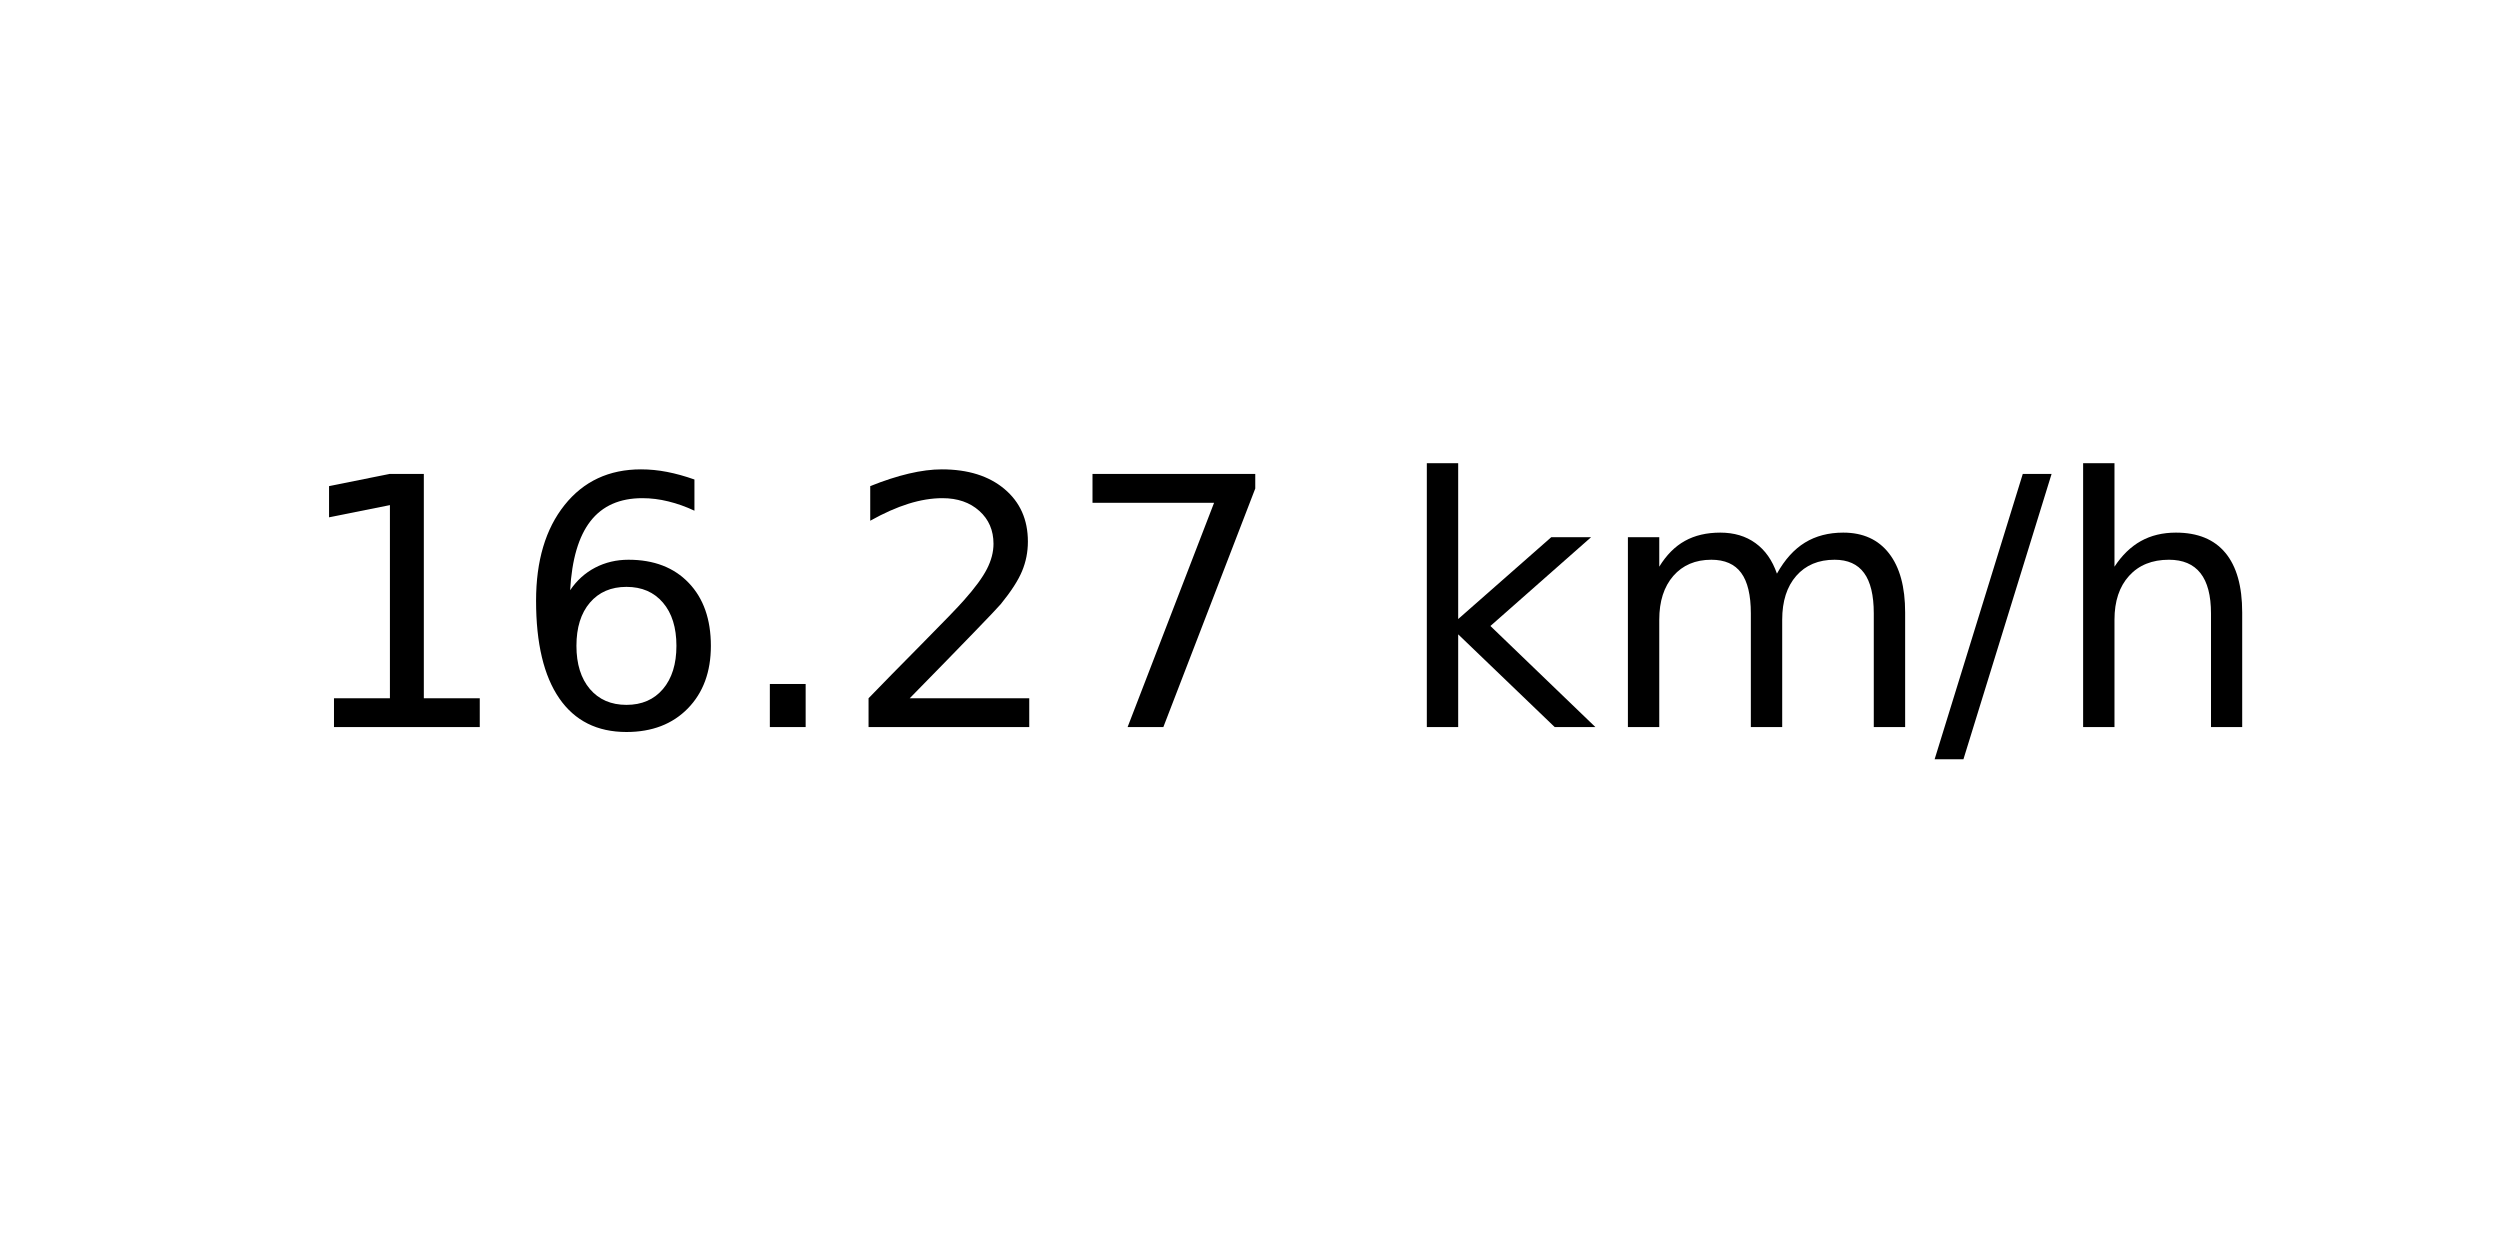
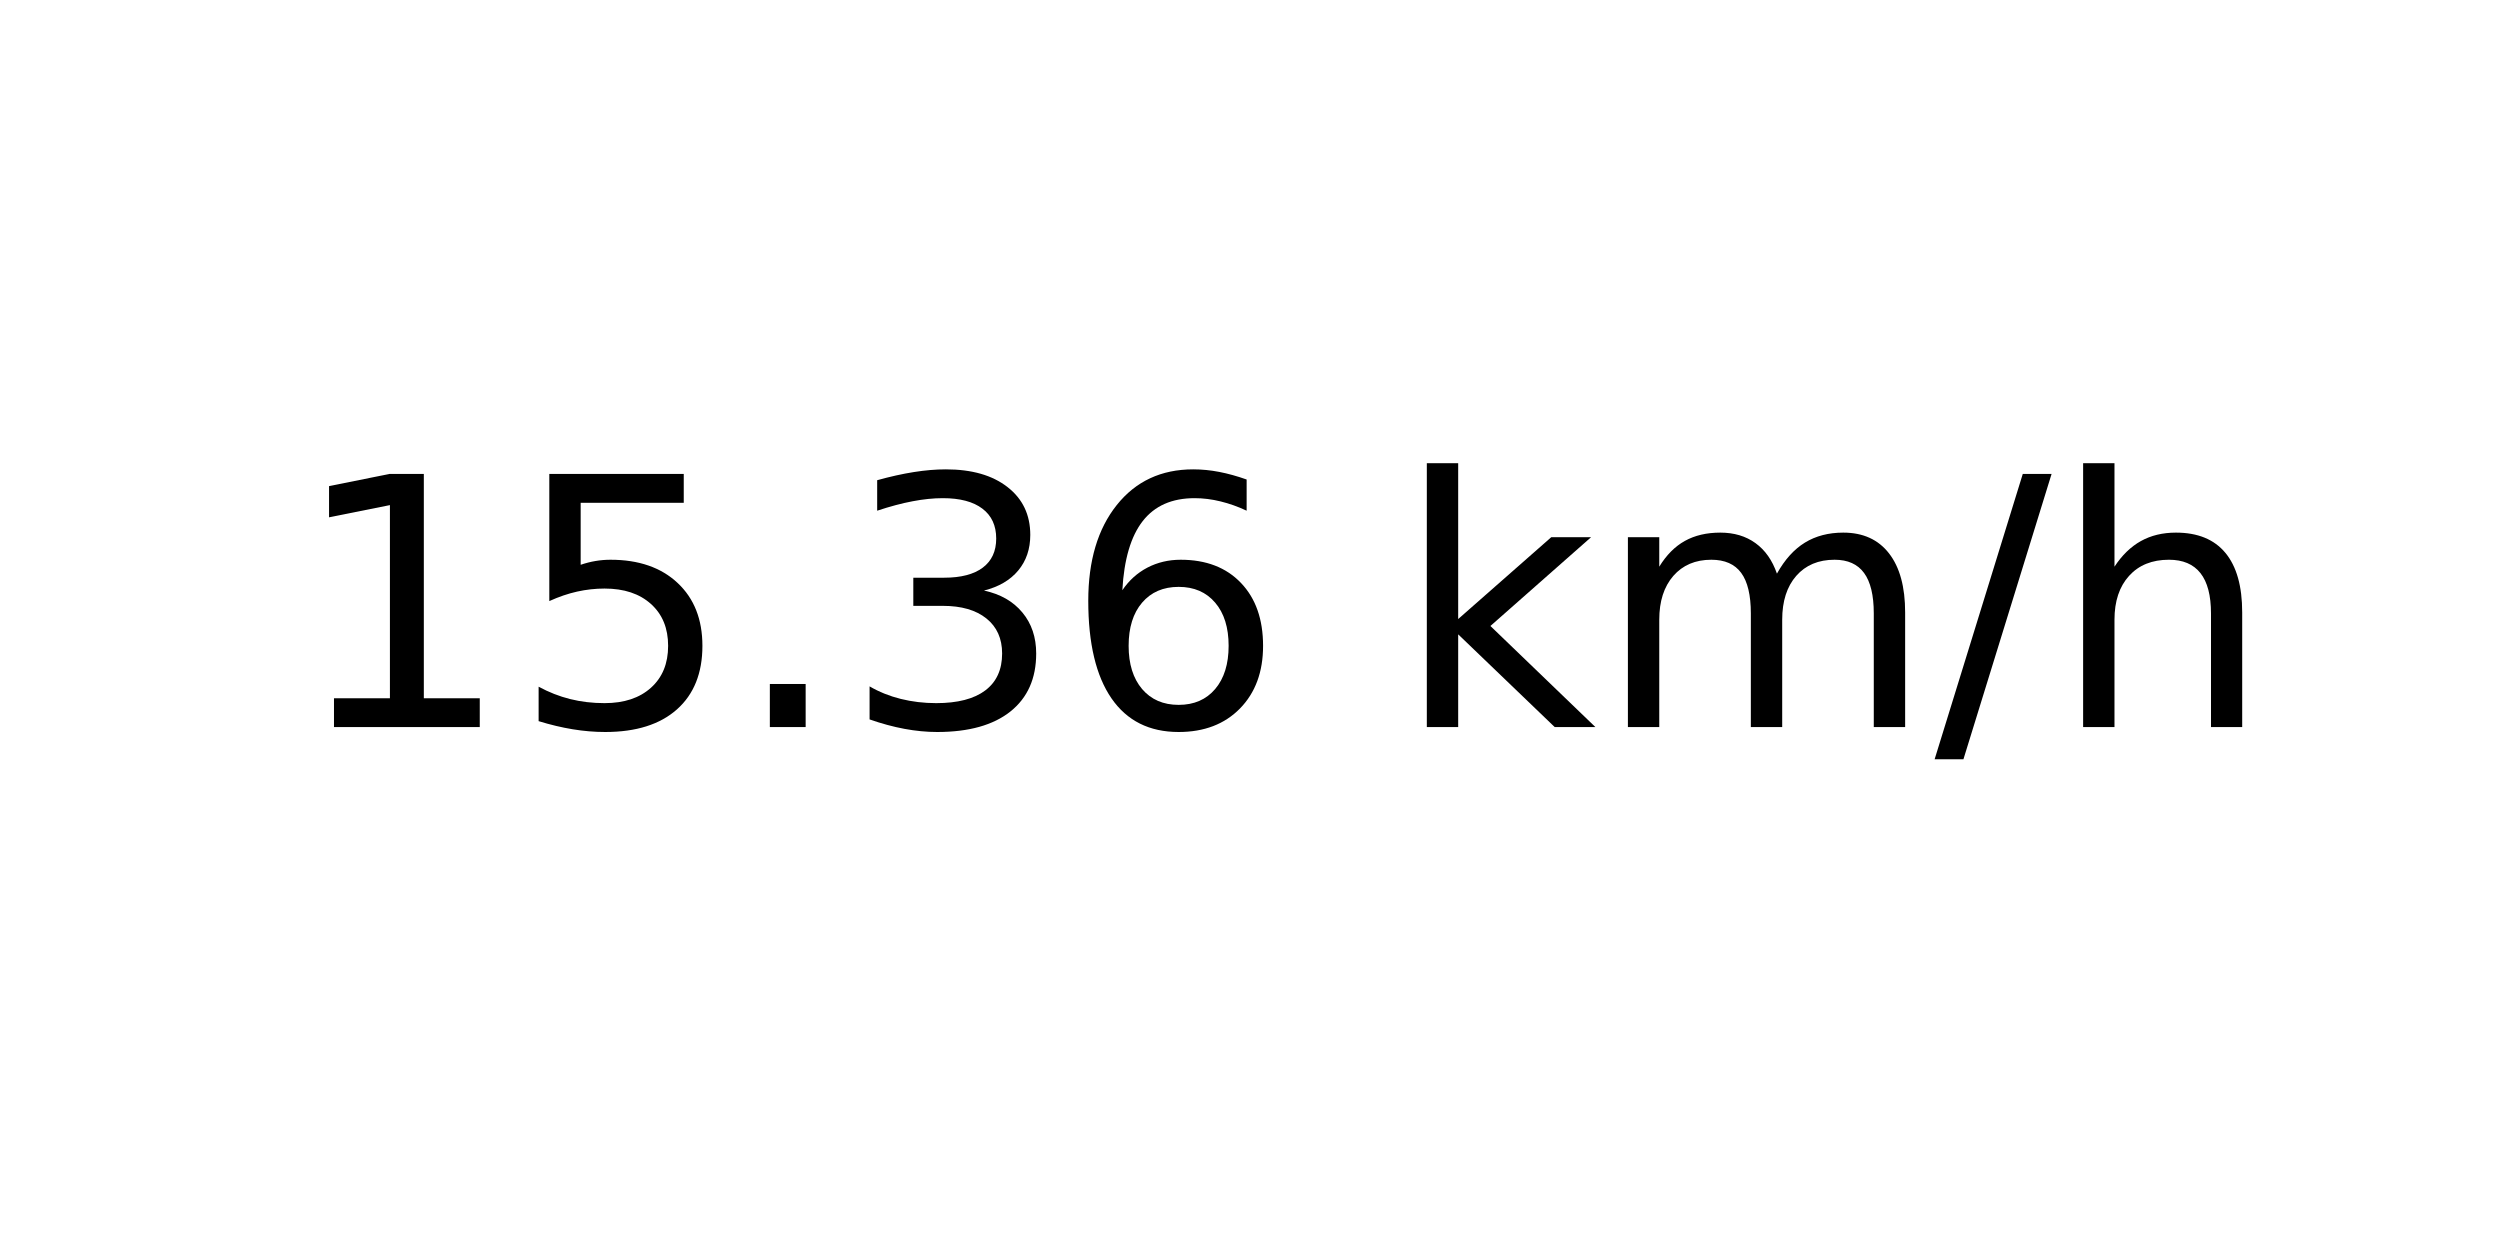
<svg xmlns="http://www.w3.org/2000/svg" xmlns:xlink="http://www.w3.org/1999/xlink" width="72pt" height="36pt" viewBox="0 0 72 36" version="1.1">
  <defs>
    <style type="text/css">*{stroke-linejoin: round; stroke-linecap: butt}</style>
  </defs>
  <g id="figure_1">
    <g id="axes_1">
      <g id="text_1">
        <g transform="translate(8.378125 20.93937) scale(0.1 -0.1)">
          <defs>
            <path id="DejaVuSans-31" d="M 794 531  L 1825 531  L 1825 4091  L 703 3866  L 703 4441  L 1819 4666  L 2450 4666  L 2450 531  L 3481 531  L 3481 0  L 794 0  L 794 531  z " transform="scale(0.015625)" />
+             <path id="DejaVuSans-35" d="M 691 4666  L 3169 4666  L 3169 4134  L 1269 4134  L 1269 2991  Q 1406 3038 1543 3061  Q 1681 3084 1819 3084  Q 2600 3084 3056 2656  Q 3513 2228 3513 1497  Q 3513 744 3044 326  Q 2575 -91 1722 -91  Q 1428 -91 1123 -41  Q 819 9 494 109  L 494 744  Q 775 591 1075 516  Q 1375 441 1709 441  Q 2250 441 2565 725  Q 2881 1009 2881 1497  Q 2881 1984 2565 2268  Q 2250 2553 1709 2553  Q 1456 2553 1204 2497  Q 953 2441 691 2322  L 691 4666  z " transform="scale(0.015625)" />
+             <path id="DejaVuSans-2e" d="M 684 794  L 1344 794  L 1344 0  L 684 0  L 684 794  z " transform="scale(0.015625)" />
+             <path id="DejaVuSans-33" d="M 2597 2516  Q 3050 2419 3304 2112  Q 3559 1806 3559 1356  Q 3559 666 3084 287  Q 2609 -91 1734 -91  Q 1441 -91 1130 -33  Q 819 25 488 141  L 488 750  Q 750 597 1062 519  Q 1375 441 1716 441  Q 2309 441 2620 675  Q 2931 909 2931 1356  Q 2931 1769 2642 2001  Q 2353 2234 1838 2234  L 1294 2234  L 1294 2753  L 1863 2753  Q 2328 2753 2575 2939  Q 2822 3125 2822 3475  Q 2822 3834 2567 4026  Q 2313 4219 1838 4219  Q 1578 4219 1281 4162  Q 984 4106 628 3988  L 628 4550  Q 988 4650 1302 4700  Q 1616 4750 1894 4750  Q 2613 4750 3031 4423  Q 3450 4097 3450 3541  Q 3450 3153 3228 2886  Q 3006 2619 2597 2516  z " transform="scale(0.015625)" />
            <path id="DejaVuSans-36" d="M 2113 2584  Q 1688 2584 1439 2293  Q 1191 2003 1191 1497  Q 1191 994 1439 701  Q 1688 409 2113 409  Q 2538 409 2786 701  Q 3034 994 3034 1497  Q 3034 2003 2786 2293  Q 2538 2584 2113 2584  z M 3366 4563  L 3366 3988  Q 3128 4100 2886 4159  Q 2644 4219 2406 4219  Q 1781 4219 1451 3797  Q 1122 3375 1075 2522  Q 1259 2794 1537 2939  Q 1816 3084 2150 3084  Q 2853 3084 3261 2657  Q 3669 2231 3669 1497  Q 3669 778 3244 343  Q 2819 -91 2113 -91  Q 1303 -91 875 529  Q 447 1150 447 2328  Q 447 3434 972 4092  Q 1497 4750 2381 4750  Q 2619 4750 2861 4703  Q 3103 4656 3366 4563  z " transform="scale(0.015625)" />
-             <path id="DejaVuSans-2e" d="M 684 794  L 1344 794  L 1344 0  L 684 0  L 684 794  z " transform="scale(0.015625)" />
-             <path id="DejaVuSans-32" d="M 1228 531  L 3431 531  L 3431 0  L 469 0  L 469 531  Q 828 903 1448 1529  Q 2069 2156 2228 2338  Q 2531 2678 2651 2914  Q 2772 3150 2772 3378  Q 2772 3750 2511 3984  Q 2250 4219 1831 4219  Q 1534 4219 1204 4116  Q 875 4013 500 3803  L 500 4441  Q 881 4594 1212 4672  Q 1544 4750 1819 4750  Q 2544 4750 2975 4387  Q 3406 4025 3406 3419  Q 3406 3131 3298 2873  Q 3191 2616 2906 2266  Q 2828 2175 2409 1742  Q 1991 1309 1228 531  z " transform="scale(0.015625)" />
-             <path id="DejaVuSans-37" d="M 525 4666  L 3525 4666  L 3525 4397  L 1831 0  L 1172 0  L 2766 4134  L 525 4134  L 525 4666  z " transform="scale(0.015625)" />
            <path id="DejaVuSans-20" transform="scale(0.015625)" />
            <path id="DejaVuSans-6b" d="M 581 4863  L 1159 4863  L 1159 1991  L 2875 3500  L 3609 3500  L 1753 1863  L 3688 0  L 2938 0  L 1159 1709  L 1159 0  L 581 0  L 581 4863  z " transform="scale(0.015625)" />
            <path id="DejaVuSans-6d" d="M 3328 2828  Q 3544 3216 3844 3400  Q 4144 3584 4550 3584  Q 5097 3584 5394 3201  Q 5691 2819 5691 2113  L 5691 0  L 5113 0  L 5113 2094  Q 5113 2597 4934 2840  Q 4756 3084 4391 3084  Q 3944 3084 3684 2787  Q 3425 2491 3425 1978  L 3425 0  L 2847 0  L 2847 2094  Q 2847 2600 2669 2842  Q 2491 3084 2119 3084  Q 1678 3084 1418 2786  Q 1159 2488 1159 1978  L 1159 0  L 581 0  L 581 3500  L 1159 3500  L 1159 2956  Q 1356 3278 1631 3431  Q 1906 3584 2284 3584  Q 2666 3584 2933 3390  Q 3200 3197 3328 2828  z " transform="scale(0.015625)" />
            <path id="DejaVuSans-2f" d="M 1625 4666  L 2156 4666  L 531 -594  L 0 -594  L 1625 4666  z " transform="scale(0.015625)" />
            <path id="DejaVuSans-68" d="M 3513 2113  L 3513 0  L 2938 0  L 2938 2094  Q 2938 2591 2744 2837  Q 2550 3084 2163 3084  Q 1697 3084 1428 2787  Q 1159 2491 1159 1978  L 1159 0  L 581 0  L 581 4863  L 1159 4863  L 1159 2956  Q 1366 3272 1645 3428  Q 1925 3584 2291 3584  Q 2894 3584 3203 3211  Q 3513 2838 3513 2113  z " transform="scale(0.015625)" />
          </defs>
          <use xlink:href="#DejaVuSans-31" />
-           <use xlink:href="#DejaVuSans-36" x="63.623" />
+           <use xlink:href="#DejaVuSans-35" x="63.623" />
          <use xlink:href="#DejaVuSans-2e" x="127.246" />
-           <use xlink:href="#DejaVuSans-32" x="159.033" />
-           <use xlink:href="#DejaVuSans-37" x="222.656" />
+           <use xlink:href="#DejaVuSans-33" x="159.033" />
+           <use xlink:href="#DejaVuSans-36" x="222.656" />
          <use xlink:href="#DejaVuSans-20" x="286.279" />
          <use xlink:href="#DejaVuSans-6b" x="318.066" />
          <use xlink:href="#DejaVuSans-6d" x="375.977" />
          <use xlink:href="#DejaVuSans-2f" x="473.389" />
          <use xlink:href="#DejaVuSans-68" x="507.08" />
        </g>
      </g>
    </g>
  </g>
</svg>
